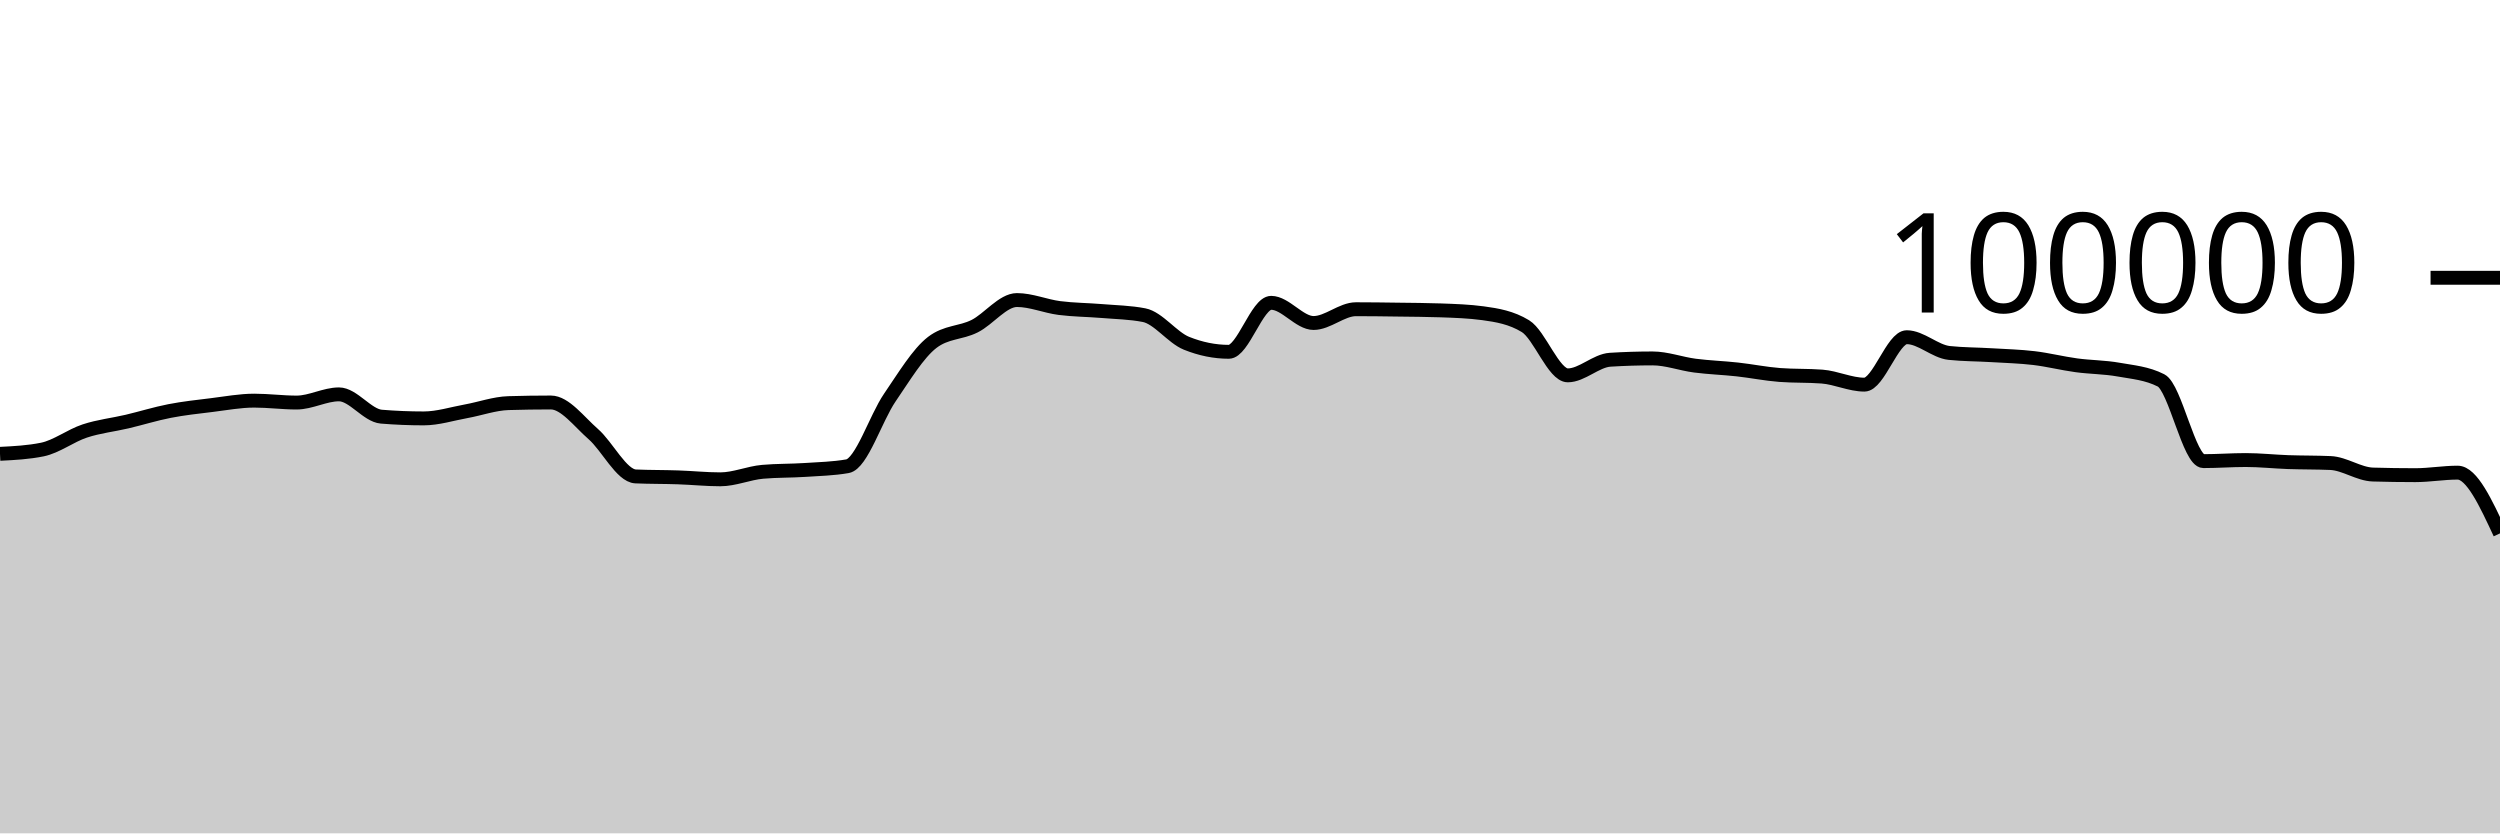
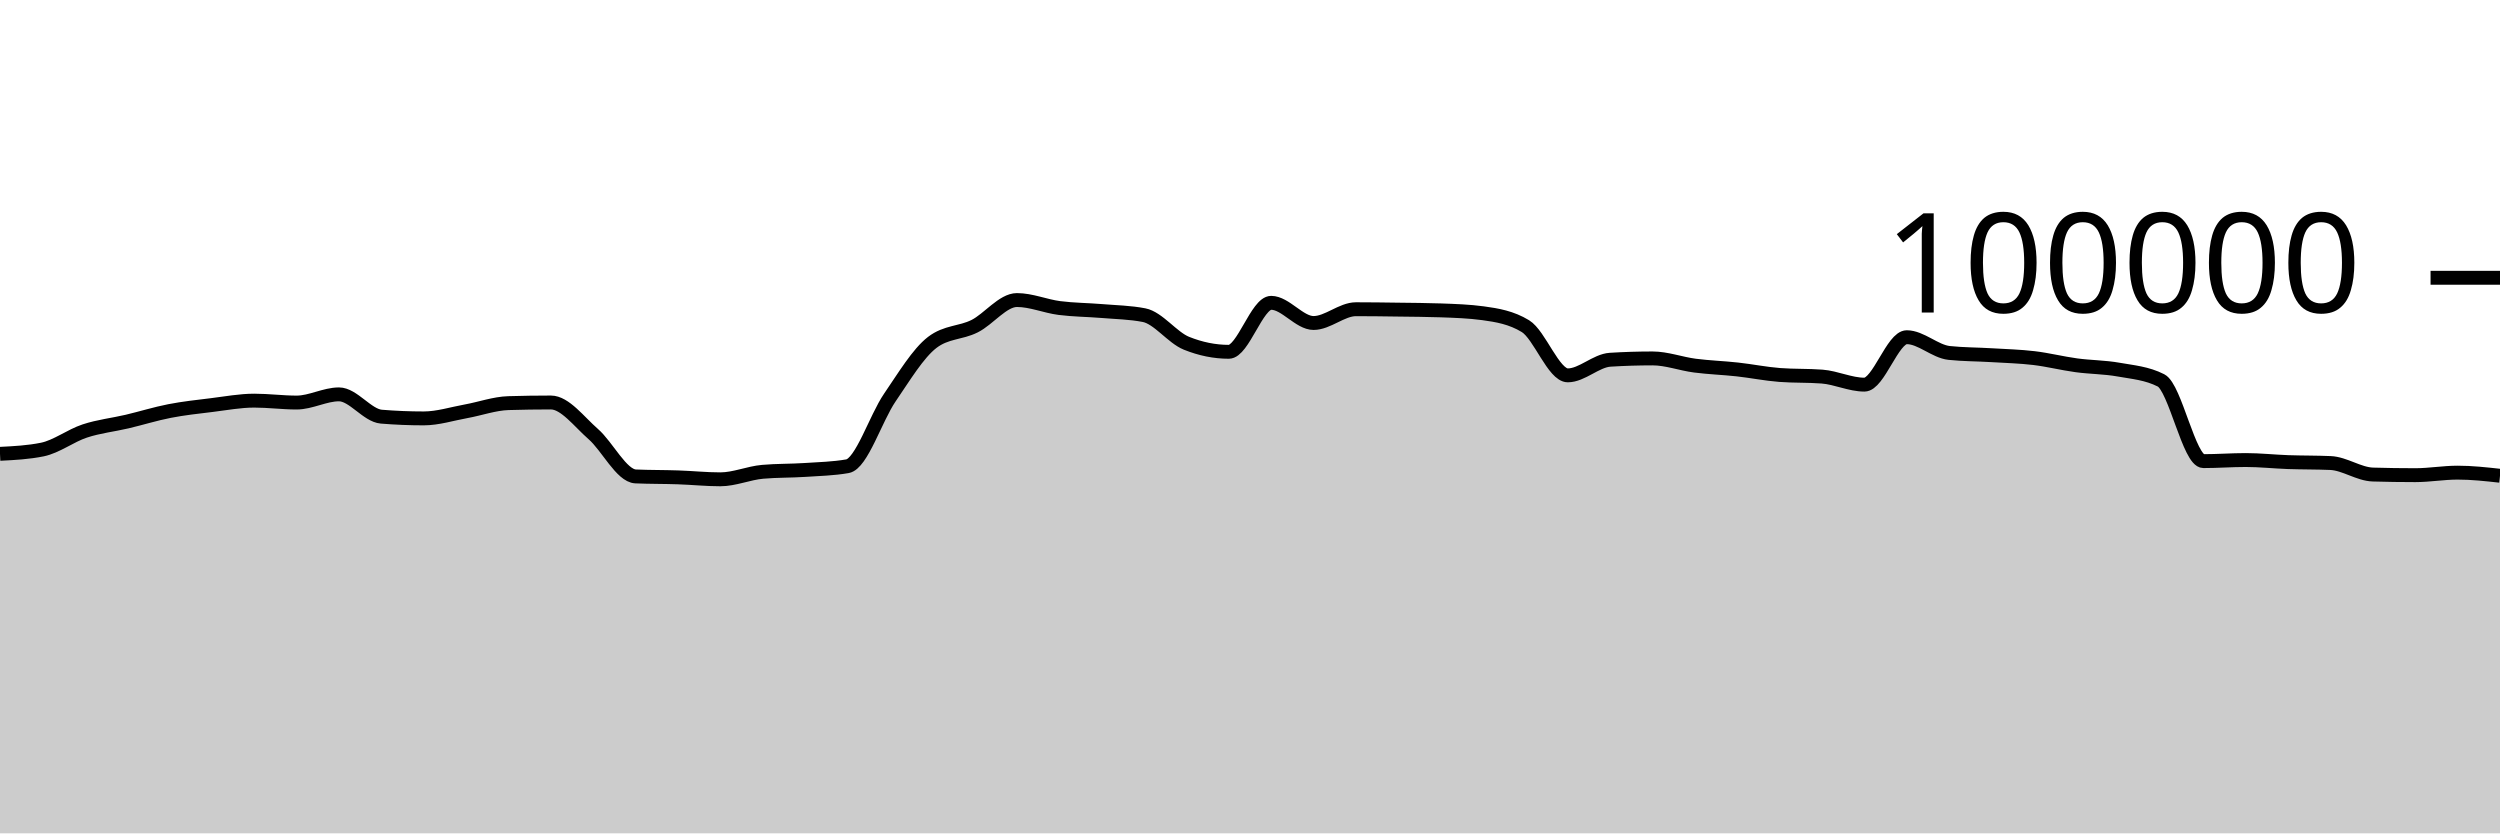
<svg xmlns="http://www.w3.org/2000/svg" viewBox="0 0 180 60">
  <g transform="translate(0,20)">
-     <path class="area" fill="rgba(0, 0, 0, 0.2)" d="M0,12.676C1.017,12.625,2.034,12.573,3.051,12.366C4.068,12.158,5.085,11.367,6.102,11.032C7.119,10.696,8.136,10.591,9.153,10.352C10.169,10.112,11.186,9.793,12.203,9.595C13.22,9.397,14.237,9.288,15.254,9.164C16.271,9.039,17.288,8.846,18.305,8.846C19.322,8.846,20.339,8.984,21.356,8.984C22.373,8.984,23.39,8.394,24.407,8.394C25.424,8.394,26.441,9.916,27.458,10C28.475,10.083,29.492,10.125,30.508,10.125C31.525,10.125,32.542,9.795,33.559,9.612C34.576,9.428,35.593,9.056,36.61,9.025C37.627,8.995,38.644,8.979,39.661,8.979C40.678,8.979,41.695,10.364,42.712,11.251C43.729,12.138,44.746,14.258,45.763,14.303C46.78,14.347,47.797,14.335,48.814,14.37C49.831,14.404,50.847,14.511,51.864,14.511C52.881,14.511,53.898,14.058,54.915,13.969C55.932,13.88,56.949,13.903,57.966,13.836C58.983,13.769,60,13.747,61.017,13.569C62.034,13.391,63.051,10.109,64.068,8.624C65.085,7.139,66.102,5.436,67.119,4.656C68.136,3.876,69.153,3.995,70.169,3.486C71.186,2.978,72.203,1.603,73.22,1.603C74.237,1.603,75.254,2.045,76.271,2.177C77.288,2.309,78.305,2.309,79.322,2.394C80.339,2.48,81.356,2.493,82.373,2.691C83.39,2.888,84.407,4.304,85.424,4.714C86.441,5.124,87.458,5.33,88.475,5.33C89.492,5.33,90.508,1.803,91.525,1.803C92.542,1.803,93.559,3.256,94.576,3.256C95.593,3.256,96.61,2.264,97.627,2.264C98.644,2.264,99.661,2.279,100.678,2.293C101.695,2.307,102.712,2.311,103.729,2.347C104.746,2.383,105.763,2.416,106.78,2.554C107.797,2.693,108.814,2.863,109.831,3.482C110.847,4.1,111.864,7.026,112.881,7.026C113.898,7.026,114.915,5.964,115.932,5.901C116.949,5.838,117.966,5.806,118.983,5.806C120,5.806,121.017,6.193,122.034,6.325C123.051,6.457,124.068,6.488,125.085,6.6C126.102,6.712,127.119,6.92,128.136,6.998C129.153,7.075,130.169,7.037,131.186,7.114C132.203,7.192,133.22,7.694,134.237,7.694C135.254,7.694,136.271,4.279,137.288,4.279C138.305,4.279,139.322,5.303,140.339,5.412C141.356,5.52,142.373,5.512,143.39,5.574C144.407,5.636,145.424,5.661,146.441,5.782C147.458,5.903,148.475,6.162,149.492,6.3C150.508,6.439,151.525,6.431,152.542,6.613C153.559,6.794,154.576,6.871,155.593,7.388C156.61,7.905,157.627,13.201,158.644,13.201C159.661,13.201,160.678,13.123,161.695,13.123C162.712,13.123,163.729,13.236,164.746,13.272C165.763,13.307,166.78,13.294,167.797,13.338C168.814,13.382,169.831,14.136,170.847,14.167C171.864,14.197,172.881,14.212,173.898,14.212C174.915,14.212,175.932,14.03,176.949,14.03C177.966,14.03,178.983,16.217,180,18.404L180,40C178.983,40,177.966,40,176.949,40C175.932,40,174.915,40,173.898,40C172.881,40,171.864,40,170.847,40C169.831,40,168.814,40,167.797,40C166.78,40,165.763,40,164.746,40C163.729,40,162.712,40,161.695,40C160.678,40,159.661,40,158.644,40C157.627,40,156.61,40,155.593,40C154.576,40,153.559,40,152.542,40C151.525,40,150.508,40,149.492,40C148.475,40,147.458,40,146.441,40C145.424,40,144.407,40,143.39,40C142.373,40,141.356,40,140.339,40C139.322,40,138.305,40,137.288,40C136.271,40,135.254,40,134.237,40C133.22,40,132.203,40,131.186,40C130.169,40,129.153,40,128.136,40C127.119,40,126.102,40,125.085,40C124.068,40,123.051,40,122.034,40C121.017,40,120,40,118.983,40C117.966,40,116.949,40,115.932,40C114.915,40,113.898,40,112.881,40C111.864,40,110.847,40,109.831,40C108.814,40,107.797,40,106.78,40C105.763,40,104.746,40,103.729,40C102.712,40,101.695,40,100.678,40C99.661,40,98.644,40,97.627,40C96.61,40,95.593,40,94.576,40C93.559,40,92.542,40,91.525,40C90.508,40,89.492,40,88.475,40C87.458,40,86.441,40,85.424,40C84.407,40,83.39,40,82.373,40C81.356,40,80.339,40,79.322,40C78.305,40,77.288,40,76.271,40C75.254,40,74.237,40,73.22,40C72.203,40,71.186,40,70.169,40C69.153,40,68.136,40,67.119,40C66.102,40,65.085,40,64.068,40C63.051,40,62.034,40,61.017,40C60,40,58.983,40,57.966,40C56.949,40,55.932,40,54.915,40C53.898,40,52.881,40,51.864,40C50.847,40,49.831,40,48.814,40C47.797,40,46.78,40,45.763,40C44.746,40,43.729,40,42.712,40C41.695,40,40.678,40,39.661,40C38.644,40,37.627,40,36.61,40C35.593,40,34.576,40,33.559,40C32.542,40,31.525,40,30.508,40C29.492,40,28.475,40,27.458,40C26.441,40,25.424,40,24.407,40C23.39,40,22.373,40,21.356,40C20.339,40,19.322,40,18.305,40C17.288,40,16.271,40,15.254,40C14.237,40,13.22,40,12.203,40C11.186,40,10.169,40,9.153,40C8.136,40,7.119,40,6.102,40C5.085,40,4.068,40,3.051,40C2.034,40,1.017,40,0,40Z" />
-     <path class="line" stroke="black" fill="none" d="M0,12.676C1.017,12.625,2.034,12.573,3.051,12.366C4.068,12.158,5.085,11.367,6.102,11.032C7.119,10.696,8.136,10.591,9.153,10.352C10.169,10.112,11.186,9.793,12.203,9.595C13.22,9.397,14.237,9.288,15.254,9.164C16.271,9.039,17.288,8.846,18.305,8.846C19.322,8.846,20.339,8.984,21.356,8.984C22.373,8.984,23.39,8.394,24.407,8.394C25.424,8.394,26.441,9.916,27.458,10C28.475,10.083,29.492,10.125,30.508,10.125C31.525,10.125,32.542,9.795,33.559,9.612C34.576,9.428,35.593,9.056,36.61,9.025C37.627,8.995,38.644,8.979,39.661,8.979C40.678,8.979,41.695,10.364,42.712,11.251C43.729,12.138,44.746,14.258,45.763,14.303C46.78,14.347,47.797,14.335,48.814,14.37C49.831,14.404,50.847,14.511,51.864,14.511C52.881,14.511,53.898,14.058,54.915,13.969C55.932,13.88,56.949,13.903,57.966,13.836C58.983,13.769,60,13.747,61.017,13.569C62.034,13.391,63.051,10.109,64.068,8.624C65.085,7.139,66.102,5.436,67.119,4.656C68.136,3.876,69.153,3.995,70.169,3.486C71.186,2.978,72.203,1.603,73.22,1.603C74.237,1.603,75.254,2.045,76.271,2.177C77.288,2.309,78.305,2.309,79.322,2.394C80.339,2.48,81.356,2.493,82.373,2.691C83.39,2.888,84.407,4.304,85.424,4.714C86.441,5.124,87.458,5.33,88.475,5.33C89.492,5.33,90.508,1.803,91.525,1.803C92.542,1.803,93.559,3.256,94.576,3.256C95.593,3.256,96.61,2.264,97.627,2.264C98.644,2.264,99.661,2.279,100.678,2.293C101.695,2.307,102.712,2.311,103.729,2.347C104.746,2.383,105.763,2.416,106.78,2.554C107.797,2.693,108.814,2.863,109.831,3.482C110.847,4.1,111.864,7.026,112.881,7.026C113.898,7.026,114.915,5.964,115.932,5.901C116.949,5.838,117.966,5.806,118.983,5.806C120,5.806,121.017,6.193,122.034,6.325C123.051,6.457,124.068,6.488,125.085,6.6C126.102,6.712,127.119,6.92,128.136,6.998C129.153,7.075,130.169,7.037,131.186,7.114C132.203,7.192,133.22,7.694,134.237,7.694C135.254,7.694,136.271,4.279,137.288,4.279C138.305,4.279,139.322,5.303,140.339,5.412C141.356,5.52,142.373,5.512,143.39,5.574C144.407,5.636,145.424,5.661,146.441,5.782C147.458,5.903,148.475,6.162,149.492,6.3C150.508,6.439,151.525,6.431,152.542,6.613C153.559,6.794,154.576,6.871,155.593,7.388C156.61,7.905,157.627,13.201,158.644,13.201C159.661,13.201,160.678,13.123,161.695,13.123C162.712,13.123,163.729,13.236,164.746,13.272C165.763,13.307,166.78,13.294,167.797,13.338C168.814,13.382,169.831,14.136,170.847,14.167C171.864,14.197,172.881,14.212,173.898,14.212C174.915,14.212,175.932,14.03,176.949,14.03C177.966,14.03,178.983,16.217,180,18.404" />
+     <path class="area" fill="rgba(0, 0, 0, 0.2)" d="M0,12.676C1.017,12.625,2.034,12.573,3.051,12.366C4.068,12.158,5.085,11.367,6.102,11.032C7.119,10.696,8.136,10.591,9.153,10.352C10.169,10.112,11.186,9.793,12.203,9.595C13.22,9.397,14.237,9.288,15.254,9.164C16.271,9.039,17.288,8.846,18.305,8.846C19.322,8.846,20.339,8.984,21.356,8.984C22.373,8.984,23.39,8.394,24.407,8.394C25.424,8.394,26.441,9.916,27.458,10C28.475,10.083,29.492,10.125,30.508,10.125C31.525,10.125,32.542,9.795,33.559,9.612C34.576,9.428,35.593,9.056,36.61,9.025C37.627,8.995,38.644,8.979,39.661,8.979C40.678,8.979,41.695,10.364,42.712,11.251C43.729,12.138,44.746,14.258,45.763,14.303C46.78,14.347,47.797,14.335,48.814,14.37C49.831,14.404,50.847,14.511,51.864,14.511C52.881,14.511,53.898,14.058,54.915,13.969C55.932,13.88,56.949,13.903,57.966,13.836C58.983,13.769,60,13.747,61.017,13.569C62.034,13.391,63.051,10.109,64.068,8.624C65.085,7.139,66.102,5.436,67.119,4.656C68.136,3.876,69.153,3.995,70.169,3.486C71.186,2.978,72.203,1.603,73.22,1.603C74.237,1.603,75.254,2.045,76.271,2.177C77.288,2.309,78.305,2.309,79.322,2.394C80.339,2.48,81.356,2.493,82.373,2.691C83.39,2.888,84.407,4.304,85.424,4.714C86.441,5.124,87.458,5.33,88.475,5.33C89.492,5.33,90.508,1.803,91.525,1.803C92.542,1.803,93.559,3.256,94.576,3.256C95.593,3.256,96.61,2.264,97.627,2.264C98.644,2.264,99.661,2.279,100.678,2.293C101.695,2.307,102.712,2.311,103.729,2.347C104.746,2.383,105.763,2.416,106.78,2.554C107.797,2.693,108.814,2.863,109.831,3.482C110.847,4.1,111.864,7.026,112.881,7.026C113.898,7.026,114.915,5.964,115.932,5.901C116.949,5.838,117.966,5.806,118.983,5.806C120,5.806,121.017,6.193,122.034,6.325C123.051,6.457,124.068,6.488,125.085,6.6C126.102,6.712,127.119,6.92,128.136,6.998C129.153,7.075,130.169,7.037,131.186,7.114C132.203,7.192,133.22,7.694,134.237,7.694C135.254,7.694,136.271,4.279,137.288,4.279C138.305,4.279,139.322,5.303,140.339,5.412C141.356,5.52,142.373,5.512,143.39,5.574C144.407,5.636,145.424,5.661,146.441,5.782C147.458,5.903,148.475,6.162,149.492,6.3C150.508,6.439,151.525,6.431,152.542,6.613C153.559,6.794,154.576,6.871,155.593,7.388C156.61,7.905,157.627,13.201,158.644,13.201C159.661,13.201,160.678,13.123,161.695,13.123C162.712,13.123,163.729,13.236,164.746,13.272C165.763,13.307,166.78,13.294,167.797,13.338C168.814,13.382,169.831,14.136,170.847,14.167C171.864,14.197,172.881,14.212,173.898,14.212C174.915,14.212,175.932,14.03,176.949,14.03C177.966,14.03,178.983,14.142,180,14.255L180,40C178.983,40,177.966,40,176.949,40C175.932,40,174.915,40,173.898,40C172.881,40,171.864,40,170.847,40C169.831,40,168.814,40,167.797,40C166.78,40,165.763,40,164.746,40C163.729,40,162.712,40,161.695,40C160.678,40,159.661,40,158.644,40C157.627,40,156.61,40,155.593,40C154.576,40,153.559,40,152.542,40C151.525,40,150.508,40,149.492,40C148.475,40,147.458,40,146.441,40C145.424,40,144.407,40,143.39,40C142.373,40,141.356,40,140.339,40C139.322,40,138.305,40,137.288,40C136.271,40,135.254,40,134.237,40C133.22,40,132.203,40,131.186,40C130.169,40,129.153,40,128.136,40C127.119,40,126.102,40,125.085,40C124.068,40,123.051,40,122.034,40C121.017,40,120,40,118.983,40C117.966,40,116.949,40,115.932,40C114.915,40,113.898,40,112.881,40C111.864,40,110.847,40,109.831,40C108.814,40,107.797,40,106.78,40C105.763,40,104.746,40,103.729,40C102.712,40,101.695,40,100.678,40C99.661,40,98.644,40,97.627,40C96.61,40,95.593,40,94.576,40C93.559,40,92.542,40,91.525,40C90.508,40,89.492,40,88.475,40C87.458,40,86.441,40,85.424,40C84.407,40,83.39,40,82.373,40C81.356,40,80.339,40,79.322,40C78.305,40,77.288,40,76.271,40C75.254,40,74.237,40,73.22,40C72.203,40,71.186,40,70.169,40C69.153,40,68.136,40,67.119,40C66.102,40,65.085,40,64.068,40C63.051,40,62.034,40,61.017,40C60,40,58.983,40,57.966,40C56.949,40,55.932,40,54.915,40C53.898,40,52.881,40,51.864,40C50.847,40,49.831,40,48.814,40C47.797,40,46.78,40,45.763,40C44.746,40,43.729,40,42.712,40C41.695,40,40.678,40,39.661,40C38.644,40,37.627,40,36.61,40C35.593,40,34.576,40,33.559,40C32.542,40,31.525,40,30.508,40C29.492,40,28.475,40,27.458,40C26.441,40,25.424,40,24.407,40C23.39,40,22.373,40,21.356,40C20.339,40,19.322,40,18.305,40C17.288,40,16.271,40,15.254,40C14.237,40,13.22,40,12.203,40C11.186,40,10.169,40,9.153,40C8.136,40,7.119,40,6.102,40C5.085,40,4.068,40,3.051,40C2.034,40,1.017,40,0,40Z" />
+     <path class="line" stroke="black" fill="none" d="M0,12.676C1.017,12.625,2.034,12.573,3.051,12.366C4.068,12.158,5.085,11.367,6.102,11.032C7.119,10.696,8.136,10.591,9.153,10.352C10.169,10.112,11.186,9.793,12.203,9.595C13.22,9.397,14.237,9.288,15.254,9.164C16.271,9.039,17.288,8.846,18.305,8.846C19.322,8.846,20.339,8.984,21.356,8.984C22.373,8.984,23.39,8.394,24.407,8.394C25.424,8.394,26.441,9.916,27.458,10C28.475,10.083,29.492,10.125,30.508,10.125C31.525,10.125,32.542,9.795,33.559,9.612C34.576,9.428,35.593,9.056,36.61,9.025C37.627,8.995,38.644,8.979,39.661,8.979C40.678,8.979,41.695,10.364,42.712,11.251C43.729,12.138,44.746,14.258,45.763,14.303C46.78,14.347,47.797,14.335,48.814,14.37C49.831,14.404,50.847,14.511,51.864,14.511C52.881,14.511,53.898,14.058,54.915,13.969C55.932,13.88,56.949,13.903,57.966,13.836C58.983,13.769,60,13.747,61.017,13.569C62.034,13.391,63.051,10.109,64.068,8.624C65.085,7.139,66.102,5.436,67.119,4.656C68.136,3.876,69.153,3.995,70.169,3.486C71.186,2.978,72.203,1.603,73.22,1.603C74.237,1.603,75.254,2.045,76.271,2.177C77.288,2.309,78.305,2.309,79.322,2.394C80.339,2.48,81.356,2.493,82.373,2.691C83.39,2.888,84.407,4.304,85.424,4.714C86.441,5.124,87.458,5.33,88.475,5.33C89.492,5.33,90.508,1.803,91.525,1.803C92.542,1.803,93.559,3.256,94.576,3.256C95.593,3.256,96.61,2.264,97.627,2.264C98.644,2.264,99.661,2.279,100.678,2.293C101.695,2.307,102.712,2.311,103.729,2.347C104.746,2.383,105.763,2.416,106.78,2.554C107.797,2.693,108.814,2.863,109.831,3.482C110.847,4.1,111.864,7.026,112.881,7.026C113.898,7.026,114.915,5.964,115.932,5.901C116.949,5.838,117.966,5.806,118.983,5.806C120,5.806,121.017,6.193,122.034,6.325C123.051,6.457,124.068,6.488,125.085,6.6C126.102,6.712,127.119,6.92,128.136,6.998C129.153,7.075,130.169,7.037,131.186,7.114C132.203,7.192,133.22,7.694,134.237,7.694C135.254,7.694,136.271,4.279,137.288,4.279C138.305,4.279,139.322,5.303,140.339,5.412C141.356,5.52,142.373,5.512,143.39,5.574C144.407,5.636,145.424,5.661,146.441,5.782C147.458,5.903,148.475,6.162,149.492,6.3C150.508,6.439,151.525,6.431,152.542,6.613C153.559,6.794,154.576,6.871,155.593,7.388C156.61,7.905,157.627,13.201,158.644,13.201C159.661,13.201,160.678,13.123,161.695,13.123C162.712,13.123,163.729,13.236,164.746,13.272C165.763,13.307,166.78,13.294,167.797,13.338C168.814,13.382,169.831,14.136,170.847,14.167C171.864,14.197,172.881,14.212,173.898,14.212C174.915,14.212,175.932,14.03,176.949,14.03C177.966,14.03,178.983,14.142,180,14.255" />
    <path class="axis-ceiling" stroke-width="1" stroke="black" fill="none" d="M175,0L180,0" />
    <text class="axis-ceiling-label" font-family="sans-serif" text-anchor="end" font-size="10px" x="170" y="2.5">100000</text>
  </g>
</svg>
